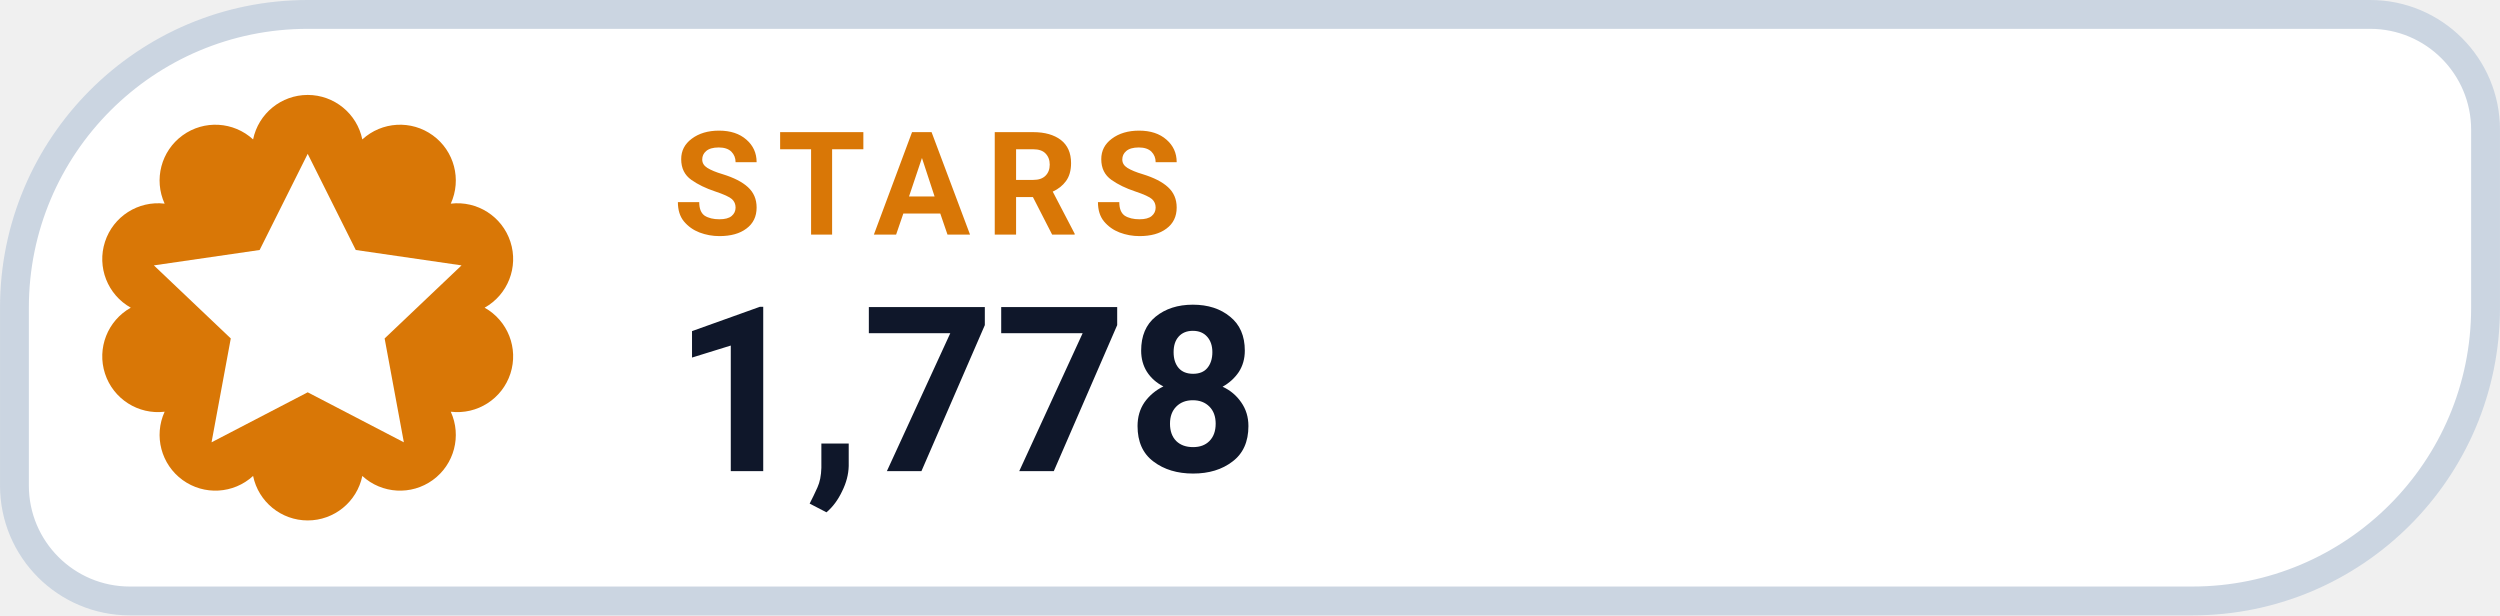
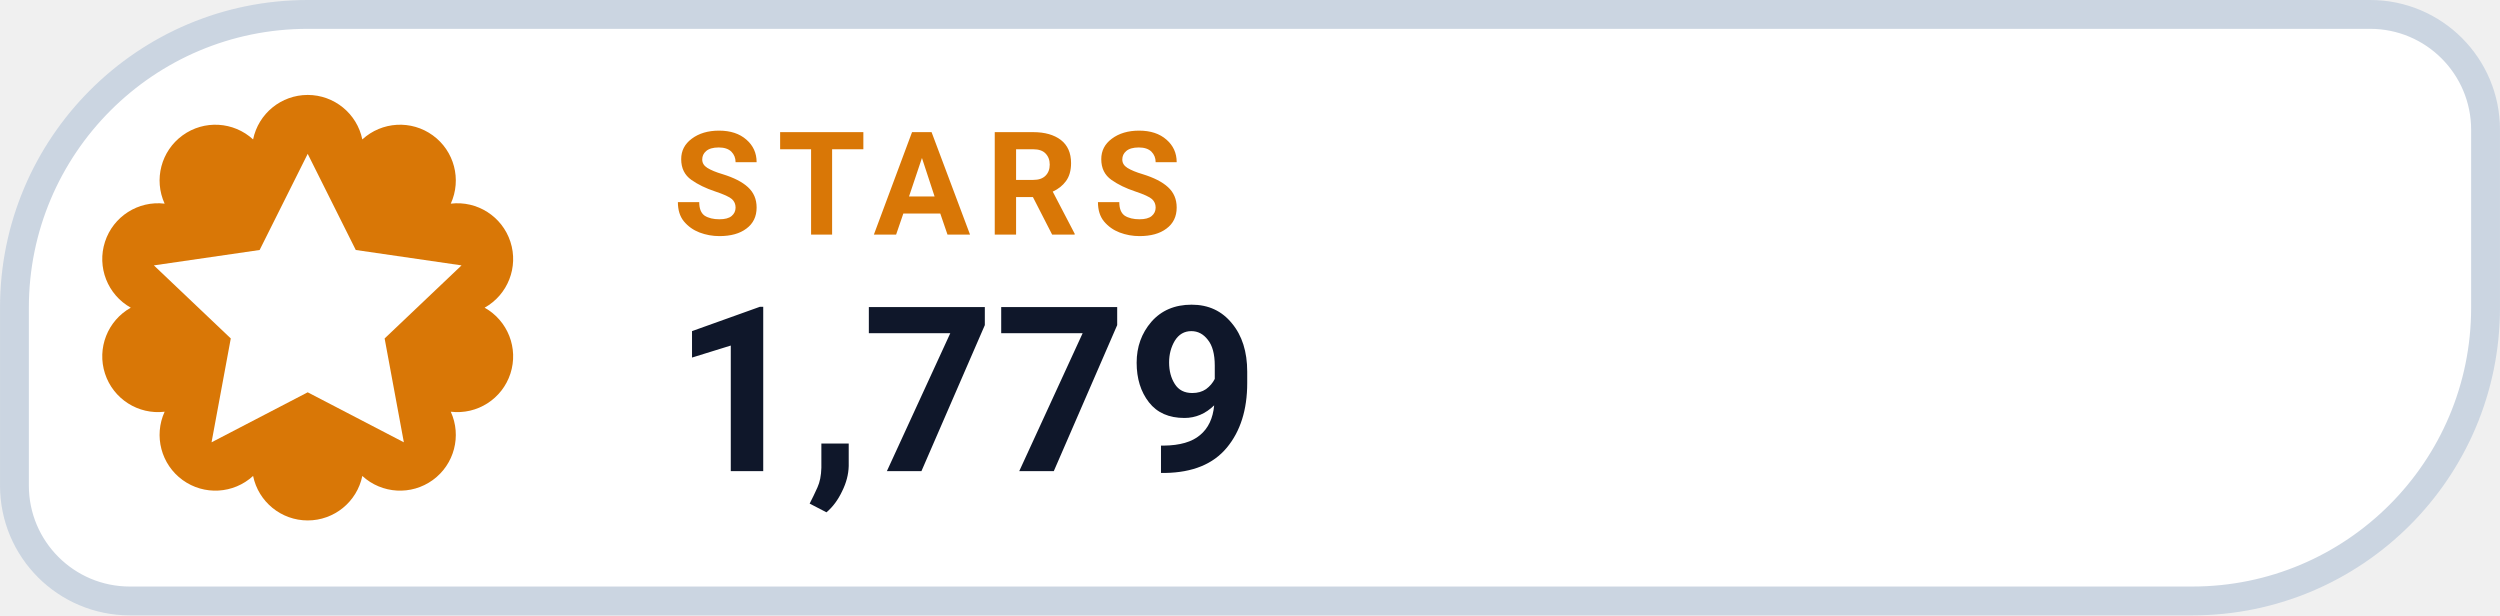
- <svg xmlns="http://www.w3.org/2000/svg" width="126" height="31.015" viewBox="0 0 130 32" role="img" aria-label="STARS 1,778">
+ <svg xmlns="http://www.w3.org/2000/svg" width="126" height="31.015" viewBox="0 0 130 32" role="img" aria-label="STARS 1,779">
  <path d="M 16.00 0.75 H 123.25 A 6.00 6.00 0 0 1 129.25 6.75 V 16.00 A 15.25 15.25 0 0 1 114.00 31.25 H 6.75 A 6.00 6.00 0 0 1 0.75 25.25 V 16.00 A 15.25 15.25 0 0 1 16.00 0.75 Z" fill="#FFFFFF" stroke="#CBD5E1" stroke-width="1.5" />
  <path d="M 13.16 7.25 A 2.90 2.90 0 0 1 18.84 7.25 A 2.90 2.90 0 0 1 23.44 10.59 A 2.90 2.90 0 0 1 25.20 16.00 A 2.90 2.90 0 0 1 23.44 21.41 A 2.90 2.90 0 0 1 18.84 24.75 A 2.90 2.90 0 0 1 13.16 24.75 A 2.90 2.90 0 0 1 8.56 21.41 A 2.90 2.90 0 0 1 6.80 16.00 A 2.90 2.90 0 0 1 8.56 10.59 A 2.90 2.90 0 0 1 13.16 7.25 Z" fill="#D97706" />
  <g transform="translate(16 16)" style="color:#FFFFFF;">
    <path d="M0 -8 l2.5 5 5.5 .8 -4 3.8 1 5.4 -5 -2.6 -5 2.6 1 -5.4 -4 -3.8 5.5 -.8 Z" fill="currentColor" />
  </g>
  <text x="35" y="12.2" fill="#D97706" font-family="-apple-system,BlinkMacSystemFont,'Segoe UI',Roboto,Helvetica,Arial,sans-serif" font-size="7.5" font-weight="700" letter-spacing=".8">STARS</text>
-   <text x="35" y="24.5" fill="#0F172A" font-family="-apple-system,BlinkMacSystemFont,'Segoe UI',Roboto,Helvetica,Arial,sans-serif" font-size="12" font-weight="750">1,778</text>
+   <text x="35" y="24.5" fill="#0F172A" font-family="-apple-system,BlinkMacSystemFont,'Segoe UI',Roboto,Helvetica,Arial,sans-serif" font-size="12" font-weight="750">1,779</text>
</svg>
